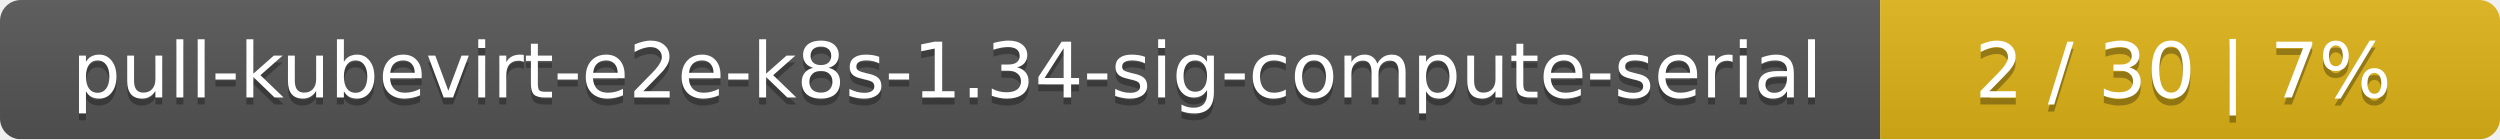
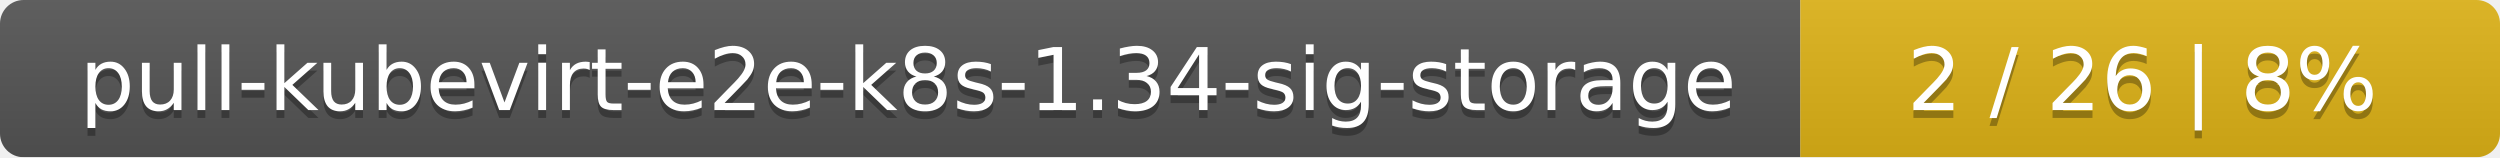
- <svg xmlns="http://www.w3.org/2000/svg" width="359" height="20">
+ <svg xmlns="http://www.w3.org/2000/svg" width="318" height="20">
  <linearGradient id="smooth" x2="0" y2="100%">
    <stop offset="0" stop-color="#bbb" stop-opacity=".1" />
    <stop offset="1" stop-opacity=".1" />
  </linearGradient>
  <mask id="round">
-     <rect width="359" height="20" rx="3" fill="#fff" />
+     <rect width="318" height="20" rx="3" fill="#fff" />
  </mask>
  <g mask="url(#round)">
-     <rect width="270" height="20" fill="#555" />
-     <rect x="270" width="89" height="20" fill="#dfb317" />
-     <rect width="359" height="20" fill="url(#smooth)" />
+     <rect width="229" height="20" fill="#555" />
+     <rect x="229" width="89" height="20" fill="#dfb317" />
+     <rect width="318" height="20" fill="url(#smooth)" />
  </g>
  <g fill="#fff" text-anchor="middle" font-family="DejaVu Sans,Verdana,Geneva,sans-serif" font-size="11">
-     <text x="136" y="15" fill="#010101" fill-opacity=".3">pull-kubevirt-e2e-k8s-1.34-sig-compute-serial</text>
-     <text x="136" y="14">pull-kubevirt-e2e-k8s-1.34-sig-compute-serial</text>
-     <text x="313.5" y="15" fill="#010101" fill-opacity=".3">2 / 30    |    7%</text>
-     <text x="313.5" y="14">2 / 30    |    7%</text>
+     <text x="115.5" y="15" fill="#010101" fill-opacity=".3">pull-kubevirt-e2e-k8s-1.34-sig-storage</text>
+     <text x="115.5" y="14">pull-kubevirt-e2e-k8s-1.34-sig-storage</text>
+     <text x="272.5" y="15" fill="#010101" fill-opacity=".3">2 / 26    |    8%</text>
+     <text x="272.5" y="14">2 / 26    |    8%</text>
  </g>
</svg>
